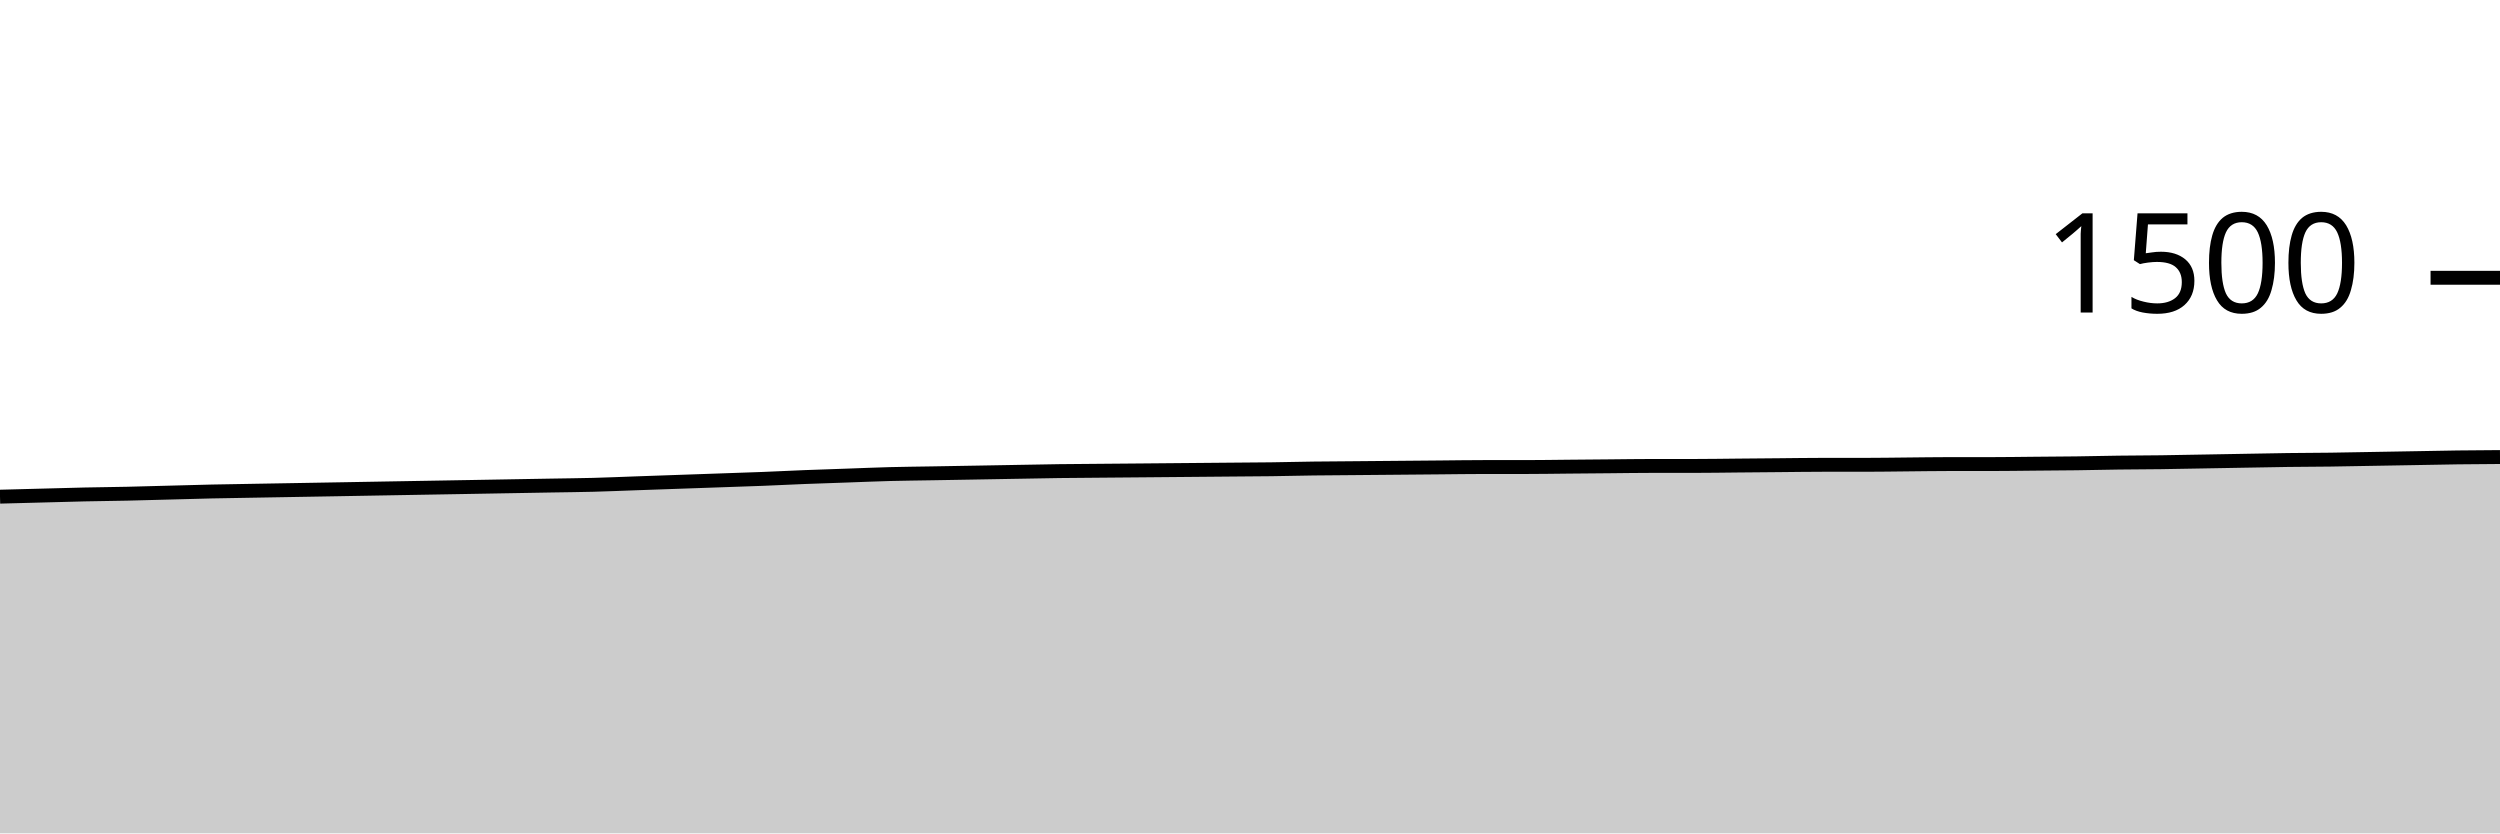
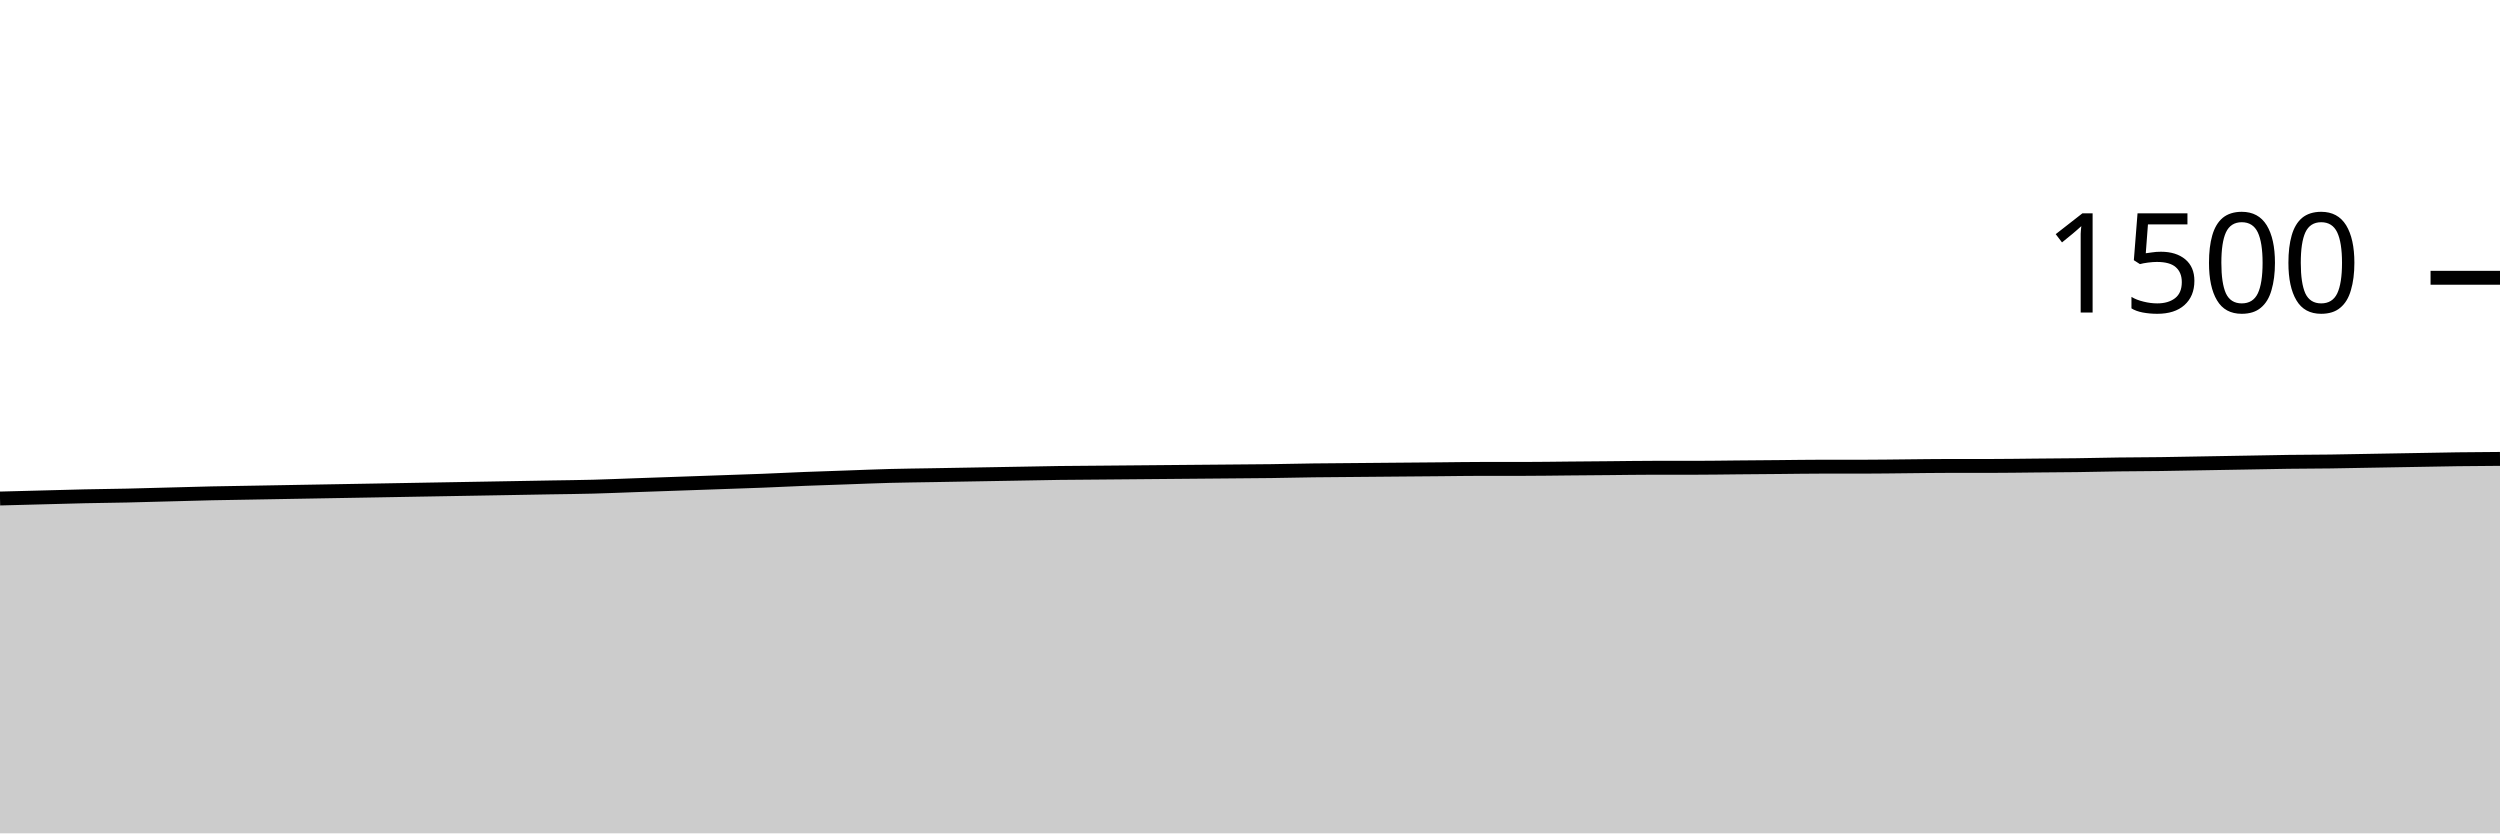
<svg xmlns="http://www.w3.org/2000/svg" viewBox="0 0 180 60">
  <g transform="translate(0,20)">
-     <path class="area" fill="rgba(0, 0, 0, 0.2)" d="M0,15.76C1.017,15.733,2.034,15.707,3.051,15.68C4.068,15.653,5.085,15.622,6.102,15.6C7.119,15.578,8.136,15.569,9.153,15.547C10.169,15.524,11.186,15.493,12.203,15.467C13.22,15.44,14.237,15.409,15.254,15.387C16.271,15.364,17.288,15.351,18.305,15.333C19.322,15.316,20.339,15.298,21.356,15.28C22.373,15.262,23.39,15.244,24.407,15.227C25.424,15.209,26.441,15.191,27.458,15.173C28.475,15.156,29.492,15.138,30.508,15.12C31.525,15.102,32.542,15.084,33.559,15.067C34.576,15.049,35.593,15.031,36.61,15.013C37.627,14.996,38.644,14.978,39.661,14.96C40.678,14.942,41.695,14.933,42.712,14.907C43.729,14.88,44.746,14.836,45.763,14.8C46.78,14.764,47.797,14.729,48.814,14.693C49.831,14.658,50.847,14.622,51.864,14.587C52.881,14.551,53.898,14.52,54.915,14.48C55.932,14.44,56.949,14.387,57.966,14.347C58.983,14.307,60,14.276,61.017,14.24C62.034,14.204,63.051,14.16,64.068,14.133C65.085,14.107,66.102,14.098,67.119,14.08C68.136,14.062,69.153,14.044,70.169,14.027C71.186,14.009,72.203,13.991,73.22,13.973C74.237,13.956,75.254,13.933,76.271,13.92C77.288,13.907,78.305,13.902,79.322,13.893C80.339,13.884,81.356,13.876,82.373,13.867C83.39,13.858,84.407,13.849,85.424,13.84C86.441,13.831,87.458,13.822,88.475,13.813C89.492,13.804,90.508,13.8,91.525,13.787C92.542,13.773,93.559,13.747,94.576,13.733C95.593,13.72,96.61,13.716,97.627,13.707C98.644,13.698,99.661,13.689,100.678,13.68C101.695,13.671,102.712,13.662,103.729,13.653C104.746,13.644,105.763,13.627,106.78,13.627C107.797,13.627,108.814,13.627,109.831,13.627C110.847,13.627,111.864,13.609,112.881,13.6C113.898,13.591,114.915,13.582,115.932,13.573C116.949,13.564,117.966,13.547,118.983,13.547C120,13.547,121.017,13.547,122.034,13.547C123.051,13.547,124.068,13.529,125.085,13.52C126.102,13.511,127.119,13.502,128.136,13.493C129.153,13.484,130.169,13.467,131.186,13.467C132.203,13.467,133.22,13.467,134.237,13.467C135.254,13.467,136.271,13.449,137.288,13.44C138.305,13.431,139.322,13.413,140.339,13.413C141.356,13.413,142.373,13.413,143.39,13.413C144.407,13.413,145.424,13.396,146.441,13.387C147.458,13.378,148.475,13.373,149.492,13.36C150.508,13.347,151.525,13.32,152.542,13.307C153.559,13.293,154.576,13.293,155.593,13.28C156.61,13.267,157.627,13.244,158.644,13.227C159.661,13.209,160.678,13.191,161.695,13.173C162.712,13.156,163.729,13.133,164.746,13.12C165.763,13.107,166.78,13.107,167.797,13.093C168.814,13.08,169.831,13.058,170.847,13.04C171.864,13.022,172.881,13.004,173.898,12.987C174.915,12.969,175.932,12.947,176.949,12.933C177.966,12.92,178.983,12.913,180,12.907L180,40C178.983,40,177.966,40,176.949,40C175.932,40,174.915,40,173.898,40C172.881,40,171.864,40,170.847,40C169.831,40,168.814,40,167.797,40C166.78,40,165.763,40,164.746,40C163.729,40,162.712,40,161.695,40C160.678,40,159.661,40,158.644,40C157.627,40,156.61,40,155.593,40C154.576,40,153.559,40,152.542,40C151.525,40,150.508,40,149.492,40C148.475,40,147.458,40,146.441,40C145.424,40,144.407,40,143.39,40C142.373,40,141.356,40,140.339,40C139.322,40,138.305,40,137.288,40C136.271,40,135.254,40,134.237,40C133.22,40,132.203,40,131.186,40C130.169,40,129.153,40,128.136,40C127.119,40,126.102,40,125.085,40C124.068,40,123.051,40,122.034,40C121.017,40,120,40,118.983,40C117.966,40,116.949,40,115.932,40C114.915,40,113.898,40,112.881,40C111.864,40,110.847,40,109.831,40C108.814,40,107.797,40,106.78,40C105.763,40,104.746,40,103.729,40C102.712,40,101.695,40,100.678,40C99.661,40,98.644,40,97.627,40C96.61,40,95.593,40,94.576,40C93.559,40,92.542,40,91.525,40C90.508,40,89.492,40,88.475,40C87.458,40,86.441,40,85.424,40C84.407,40,83.39,40,82.373,40C81.356,40,80.339,40,79.322,40C78.305,40,77.288,40,76.271,40C75.254,40,74.237,40,73.22,40C72.203,40,71.186,40,70.169,40C69.153,40,68.136,40,67.119,40C66.102,40,65.085,40,64.068,40C63.051,40,62.034,40,61.017,40C60,40,58.983,40,57.966,40C56.949,40,55.932,40,54.915,40C53.898,40,52.881,40,51.864,40C50.847,40,49.831,40,48.814,40C47.797,40,46.78,40,45.763,40C44.746,40,43.729,40,42.712,40C41.695,40,40.678,40,39.661,40C38.644,40,37.627,40,36.61,40C35.593,40,34.576,40,33.559,40C32.542,40,31.525,40,30.508,40C29.492,40,28.475,40,27.458,40C26.441,40,25.424,40,24.407,40C23.39,40,22.373,40,21.356,40C20.339,40,19.322,40,18.305,40C17.288,40,16.271,40,15.254,40C14.237,40,13.22,40,12.203,40C11.186,40,10.169,40,9.153,40C8.136,40,7.119,40,6.102,40C5.085,40,4.068,40,3.051,40C2.034,40,1.017,40,0,40Z" />
-     <path class="line" stroke="black" fill="none" d="M0,15.76C1.017,15.733,2.034,15.707,3.051,15.68C4.068,15.653,5.085,15.622,6.102,15.6C7.119,15.578,8.136,15.569,9.153,15.547C10.169,15.524,11.186,15.493,12.203,15.467C13.22,15.44,14.237,15.409,15.254,15.387C16.271,15.364,17.288,15.351,18.305,15.333C19.322,15.316,20.339,15.298,21.356,15.28C22.373,15.262,23.39,15.244,24.407,15.227C25.424,15.209,26.441,15.191,27.458,15.173C28.475,15.156,29.492,15.138,30.508,15.12C31.525,15.102,32.542,15.084,33.559,15.067C34.576,15.049,35.593,15.031,36.61,15.013C37.627,14.996,38.644,14.978,39.661,14.96C40.678,14.942,41.695,14.933,42.712,14.907C43.729,14.88,44.746,14.836,45.763,14.8C46.78,14.764,47.797,14.729,48.814,14.693C49.831,14.658,50.847,14.622,51.864,14.587C52.881,14.551,53.898,14.52,54.915,14.48C55.932,14.44,56.949,14.387,57.966,14.347C58.983,14.307,60,14.276,61.017,14.24C62.034,14.204,63.051,14.16,64.068,14.133C65.085,14.107,66.102,14.098,67.119,14.08C68.136,14.062,69.153,14.044,70.169,14.027C71.186,14.009,72.203,13.991,73.22,13.973C74.237,13.956,75.254,13.933,76.271,13.92C77.288,13.907,78.305,13.902,79.322,13.893C80.339,13.884,81.356,13.876,82.373,13.867C83.39,13.858,84.407,13.849,85.424,13.84C86.441,13.831,87.458,13.822,88.475,13.813C89.492,13.804,90.508,13.8,91.525,13.787C92.542,13.773,93.559,13.747,94.576,13.733C95.593,13.72,96.61,13.716,97.627,13.707C98.644,13.698,99.661,13.689,100.678,13.68C101.695,13.671,102.712,13.662,103.729,13.653C104.746,13.644,105.763,13.627,106.78,13.627C107.797,13.627,108.814,13.627,109.831,13.627C110.847,13.627,111.864,13.609,112.881,13.6C113.898,13.591,114.915,13.582,115.932,13.573C116.949,13.564,117.966,13.547,118.983,13.547C120,13.547,121.017,13.547,122.034,13.547C123.051,13.547,124.068,13.529,125.085,13.52C126.102,13.511,127.119,13.502,128.136,13.493C129.153,13.484,130.169,13.467,131.186,13.467C132.203,13.467,133.22,13.467,134.237,13.467C135.254,13.467,136.271,13.449,137.288,13.44C138.305,13.431,139.322,13.413,140.339,13.413C141.356,13.413,142.373,13.413,143.39,13.413C144.407,13.413,145.424,13.396,146.441,13.387C147.458,13.378,148.475,13.373,149.492,13.36C150.508,13.347,151.525,13.32,152.542,13.307C153.559,13.293,154.576,13.293,155.593,13.28C156.61,13.267,157.627,13.244,158.644,13.227C159.661,13.209,160.678,13.191,161.695,13.173C162.712,13.156,163.729,13.133,164.746,13.12C165.763,13.107,166.78,13.107,167.797,13.093C168.814,13.08,169.831,13.058,170.847,13.04C171.864,13.022,172.881,13.004,173.898,12.987C174.915,12.969,175.932,12.947,176.949,12.933C177.966,12.92,178.983,12.913,180,12.907" />
+     <path class="area" fill="rgba(0, 0, 0, 0.2)" d="M0,15.893C1.017,15.867,2.034,15.84,3.051,15.813C4.068,15.787,5.085,15.756,6.102,15.733C7.119,15.711,8.136,15.702,9.153,15.68C10.169,15.658,11.186,15.627,12.203,15.6C13.22,15.573,14.237,15.542,15.254,15.52C16.271,15.498,17.288,15.484,18.305,15.467C19.322,15.449,20.339,15.431,21.356,15.413C22.373,15.396,23.39,15.378,24.407,15.36C25.424,15.342,26.441,15.324,27.458,15.307C28.475,15.289,29.492,15.271,30.508,15.253C31.525,15.236,32.542,15.218,33.559,15.2C34.576,15.182,35.593,15.164,36.61,15.147C37.627,15.129,38.644,15.111,39.661,15.093C40.678,15.076,41.695,15.067,42.712,15.04C43.729,15.013,44.746,14.969,45.763,14.933C46.78,14.898,47.797,14.862,48.814,14.827C49.831,14.791,50.847,14.756,51.864,14.72C52.881,14.684,53.898,14.653,54.915,14.613C55.932,14.573,56.949,14.52,57.966,14.48C58.983,14.44,60,14.409,61.017,14.373C62.034,14.338,63.051,14.293,64.068,14.267C65.085,14.24,66.102,14.231,67.119,14.213C68.136,14.196,69.153,14.178,70.169,14.16C71.186,14.142,72.203,14.124,73.22,14.107C74.237,14.089,75.254,14.067,76.271,14.053C77.288,14.04,78.305,14.036,79.322,14.027C80.339,14.018,81.356,14.009,82.373,14C83.39,13.991,84.407,13.982,85.424,13.973C86.441,13.964,87.458,13.956,88.475,13.947C89.492,13.938,90.508,13.933,91.525,13.92C92.542,13.907,93.559,13.88,94.576,13.867C95.593,13.853,96.61,13.849,97.627,13.84C98.644,13.831,99.661,13.822,100.678,13.813C101.695,13.804,102.712,13.796,103.729,13.787C104.746,13.778,105.763,13.76,106.78,13.76C107.797,13.76,108.814,13.76,109.831,13.76C110.847,13.76,111.864,13.742,112.881,13.733C113.898,13.724,114.915,13.716,115.932,13.707C116.949,13.698,117.966,13.68,118.983,13.68C120,13.68,121.017,13.68,122.034,13.68C123.051,13.68,124.068,13.662,125.085,13.653C126.102,13.644,127.119,13.636,128.136,13.627C129.153,13.618,130.169,13.6,131.186,13.6C132.203,13.6,133.22,13.6,134.237,13.6C135.254,13.6,136.271,13.582,137.288,13.573C138.305,13.564,139.322,13.547,140.339,13.547C141.356,13.547,142.373,13.547,143.39,13.547C144.407,13.547,145.424,13.529,146.441,13.52C147.458,13.511,148.475,13.507,149.492,13.493C150.508,13.48,151.525,13.453,152.542,13.44C153.559,13.427,154.576,13.427,155.593,13.413C156.61,13.4,157.627,13.378,158.644,13.36C159.661,13.342,160.678,13.324,161.695,13.307C162.712,13.289,163.729,13.267,164.746,13.253C165.763,13.24,166.78,13.24,167.797,13.227C168.814,13.213,169.831,13.191,170.847,13.173C171.864,13.156,172.881,13.138,173.898,13.12C174.915,13.102,175.932,13.08,176.949,13.067C177.966,13.053,178.983,13.047,180,13.04L180,40C178.983,40,177.966,40,176.949,40C175.932,40,174.915,40,173.898,40C172.881,40,171.864,40,170.847,40C169.831,40,168.814,40,167.797,40C166.78,40,165.763,40,164.746,40C163.729,40,162.712,40,161.695,40C160.678,40,159.661,40,158.644,40C157.627,40,156.61,40,155.593,40C154.576,40,153.559,40,152.542,40C151.525,40,150.508,40,149.492,40C148.475,40,147.458,40,146.441,40C145.424,40,144.407,40,143.39,40C142.373,40,141.356,40,140.339,40C139.322,40,138.305,40,137.288,40C136.271,40,135.254,40,134.237,40C133.22,40,132.203,40,131.186,40C130.169,40,129.153,40,128.136,40C127.119,40,126.102,40,125.085,40C124.068,40,123.051,40,122.034,40C121.017,40,120,40,118.983,40C117.966,40,116.949,40,115.932,40C114.915,40,113.898,40,112.881,40C111.864,40,110.847,40,109.831,40C108.814,40,107.797,40,106.78,40C105.763,40,104.746,40,103.729,40C102.712,40,101.695,40,100.678,40C99.661,40,98.644,40,97.627,40C96.61,40,95.593,40,94.576,40C93.559,40,92.542,40,91.525,40C90.508,40,89.492,40,88.475,40C87.458,40,86.441,40,85.424,40C84.407,40,83.39,40,82.373,40C81.356,40,80.339,40,79.322,40C78.305,40,77.288,40,76.271,40C75.254,40,74.237,40,73.22,40C72.203,40,71.186,40,70.169,40C69.153,40,68.136,40,67.119,40C66.102,40,65.085,40,64.068,40C63.051,40,62.034,40,61.017,40C60,40,58.983,40,57.966,40C56.949,40,55.932,40,54.915,40C53.898,40,52.881,40,51.864,40C50.847,40,49.831,40,48.814,40C47.797,40,46.78,40,45.763,40C44.746,40,43.729,40,42.712,40C41.695,40,40.678,40,39.661,40C38.644,40,37.627,40,36.61,40C35.593,40,34.576,40,33.559,40C32.542,40,31.525,40,30.508,40C29.492,40,28.475,40,27.458,40C26.441,40,25.424,40,24.407,40C23.39,40,22.373,40,21.356,40C20.339,40,19.322,40,18.305,40C17.288,40,16.271,40,15.254,40C14.237,40,13.22,40,12.203,40C11.186,40,10.169,40,9.153,40C8.136,40,7.119,40,6.102,40C5.085,40,4.068,40,3.051,40C2.034,40,1.017,40,0,40Z" />
+     <path class="line" stroke="black" fill="none" d="M0,15.893C1.017,15.867,2.034,15.84,3.051,15.813C4.068,15.787,5.085,15.756,6.102,15.733C7.119,15.711,8.136,15.702,9.153,15.68C10.169,15.658,11.186,15.627,12.203,15.6C13.22,15.573,14.237,15.542,15.254,15.52C16.271,15.498,17.288,15.484,18.305,15.467C19.322,15.449,20.339,15.431,21.356,15.413C22.373,15.396,23.39,15.378,24.407,15.36C25.424,15.342,26.441,15.324,27.458,15.307C28.475,15.289,29.492,15.271,30.508,15.253C31.525,15.236,32.542,15.218,33.559,15.2C34.576,15.182,35.593,15.164,36.61,15.147C37.627,15.129,38.644,15.111,39.661,15.093C40.678,15.076,41.695,15.067,42.712,15.04C43.729,15.013,44.746,14.969,45.763,14.933C46.78,14.898,47.797,14.862,48.814,14.827C49.831,14.791,50.847,14.756,51.864,14.72C52.881,14.684,53.898,14.653,54.915,14.613C55.932,14.573,56.949,14.52,57.966,14.48C58.983,14.44,60,14.409,61.017,14.373C62.034,14.338,63.051,14.293,64.068,14.267C65.085,14.24,66.102,14.231,67.119,14.213C68.136,14.196,69.153,14.178,70.169,14.16C71.186,14.142,72.203,14.124,73.22,14.107C74.237,14.089,75.254,14.067,76.271,14.053C77.288,14.04,78.305,14.036,79.322,14.027C80.339,14.018,81.356,14.009,82.373,14C83.39,13.991,84.407,13.982,85.424,13.973C86.441,13.964,87.458,13.956,88.475,13.947C89.492,13.938,90.508,13.933,91.525,13.92C92.542,13.907,93.559,13.88,94.576,13.867C95.593,13.853,96.61,13.849,97.627,13.84C98.644,13.831,99.661,13.822,100.678,13.813C101.695,13.804,102.712,13.796,103.729,13.787C104.746,13.778,105.763,13.76,106.78,13.76C107.797,13.76,108.814,13.76,109.831,13.76C110.847,13.76,111.864,13.742,112.881,13.733C113.898,13.724,114.915,13.716,115.932,13.707C116.949,13.698,117.966,13.68,118.983,13.68C120,13.68,121.017,13.68,122.034,13.68C123.051,13.68,124.068,13.662,125.085,13.653C126.102,13.644,127.119,13.636,128.136,13.627C129.153,13.618,130.169,13.6,131.186,13.6C132.203,13.6,133.22,13.6,134.237,13.6C135.254,13.6,136.271,13.582,137.288,13.573C138.305,13.564,139.322,13.547,140.339,13.547C141.356,13.547,142.373,13.547,143.39,13.547C144.407,13.547,145.424,13.529,146.441,13.52C147.458,13.511,148.475,13.507,149.492,13.493C150.508,13.48,151.525,13.453,152.542,13.44C153.559,13.427,154.576,13.427,155.593,13.413C156.61,13.4,157.627,13.378,158.644,13.36C159.661,13.342,160.678,13.324,161.695,13.307C162.712,13.289,163.729,13.267,164.746,13.253C165.763,13.24,166.78,13.24,167.797,13.227C168.814,13.213,169.831,13.191,170.847,13.173C171.864,13.156,172.881,13.138,173.898,13.12C174.915,13.102,175.932,13.08,176.949,13.067C177.966,13.053,178.983,13.047,180,13.04" />
    <path class="axis-ceiling" stroke-width="1" stroke="black" fill="none" d="M175,0L180,0" />
    <text class="axis-ceiling-label" font-family="sans-serif" text-anchor="end" font-size="10px" x="170" y="2.5">1500</text>
  </g>
</svg>
